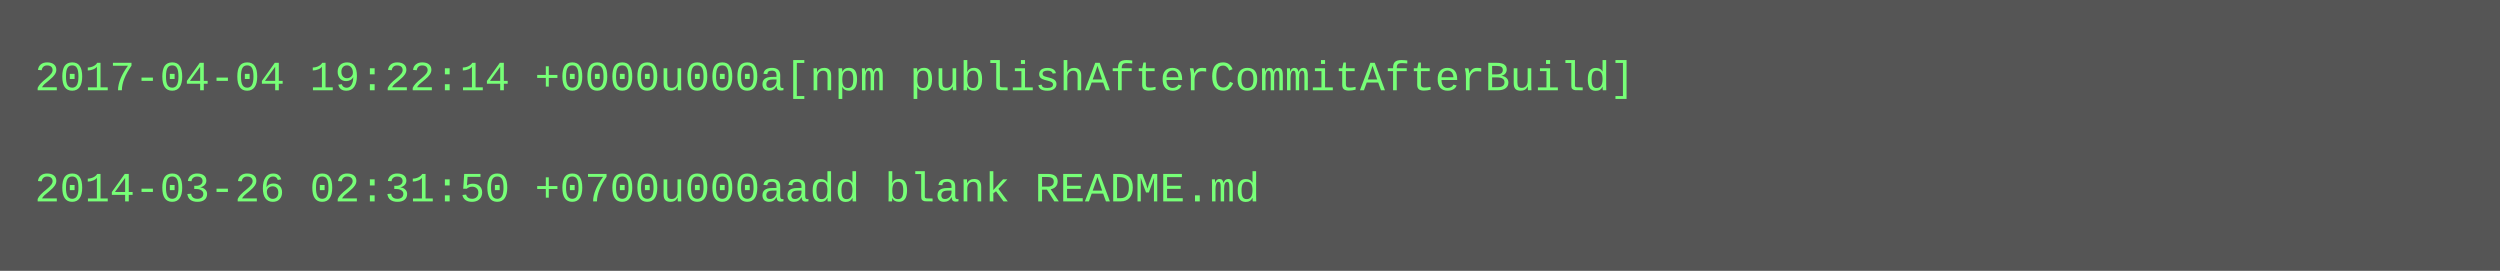
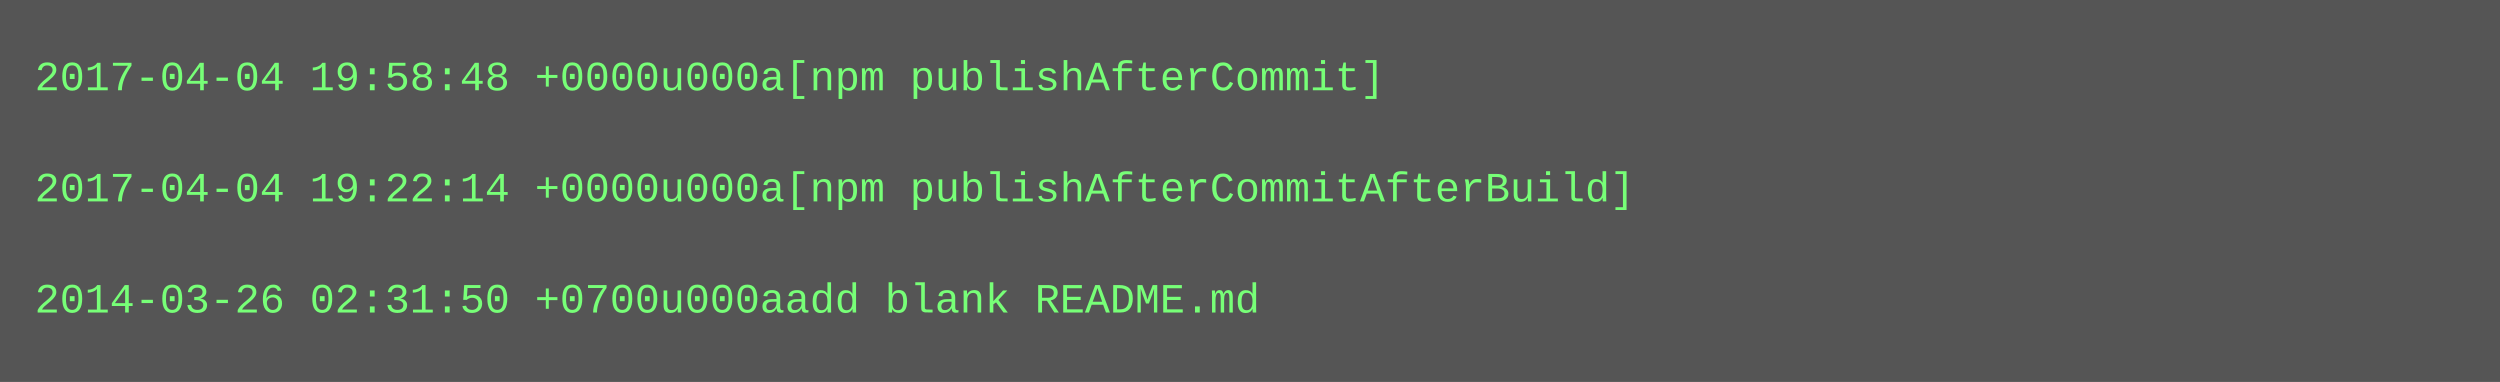
- <svg xmlns="http://www.w3.org/2000/svg" height="78" width="720">
-   <rect height="78" fill="#555" width="720" />
+ <svg xmlns="http://www.w3.org/2000/svg" height="110" width="720">
+   <rect height="110" fill="#555" width="720" />
  <text fill="#7f7" font-family="Courier New" font-size="12" xml:space="preserve">
-     <tspan x="10" y="26">2017-04-04 19:22:14 +0000u000a[npm publishAfterCommitAfterBuild]</tspan>
+     <tspan x="10" y="26">2017-04-04 19:58:48 +0000u000a[npm publishAfterCommit]</tspan>
    <tspan x="10" y="42" />
-     <tspan x="10" y="58">2014-03-26 02:31:50 +0700u000aadd blank README.md</tspan>
+     <tspan x="10" y="58">2017-04-04 19:22:14 +0000u000a[npm publishAfterCommitAfterBuild]</tspan>
+     <tspan x="10" y="74" />
+     <tspan x="10" y="90">2014-03-26 02:31:50 +0700u000aadd blank README.md</tspan>
  </text>
</svg>
